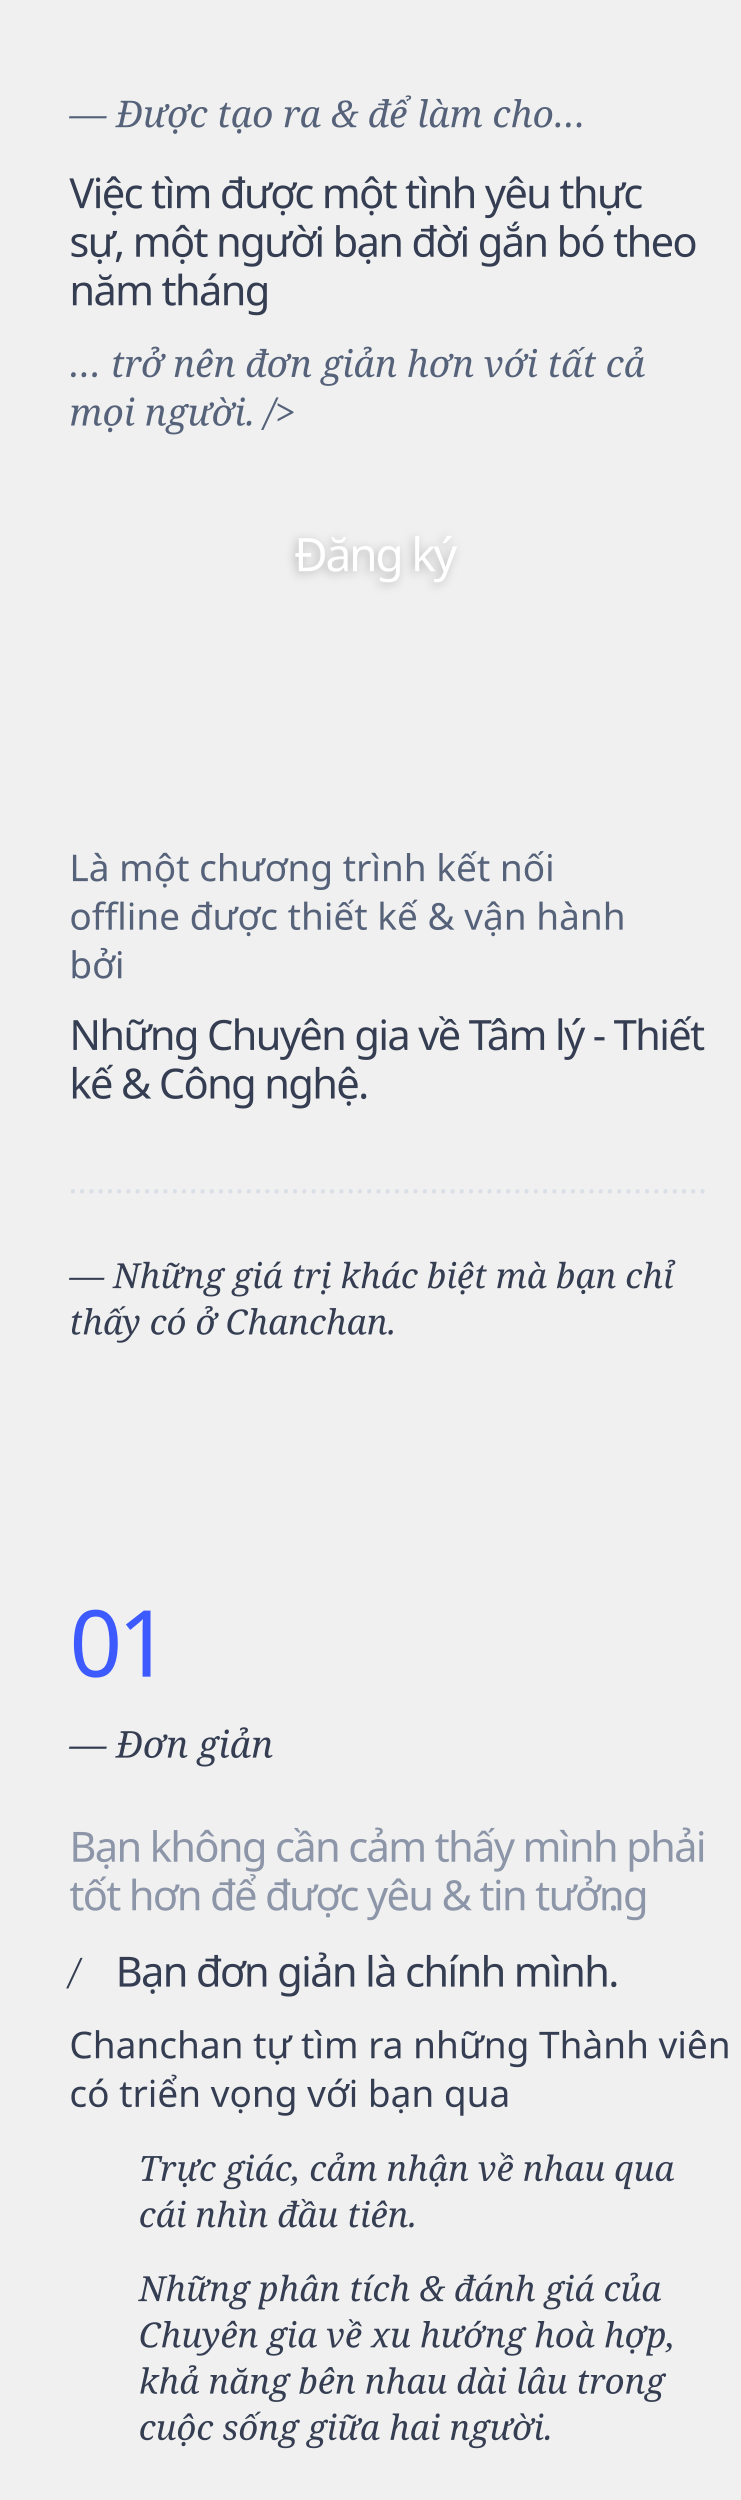
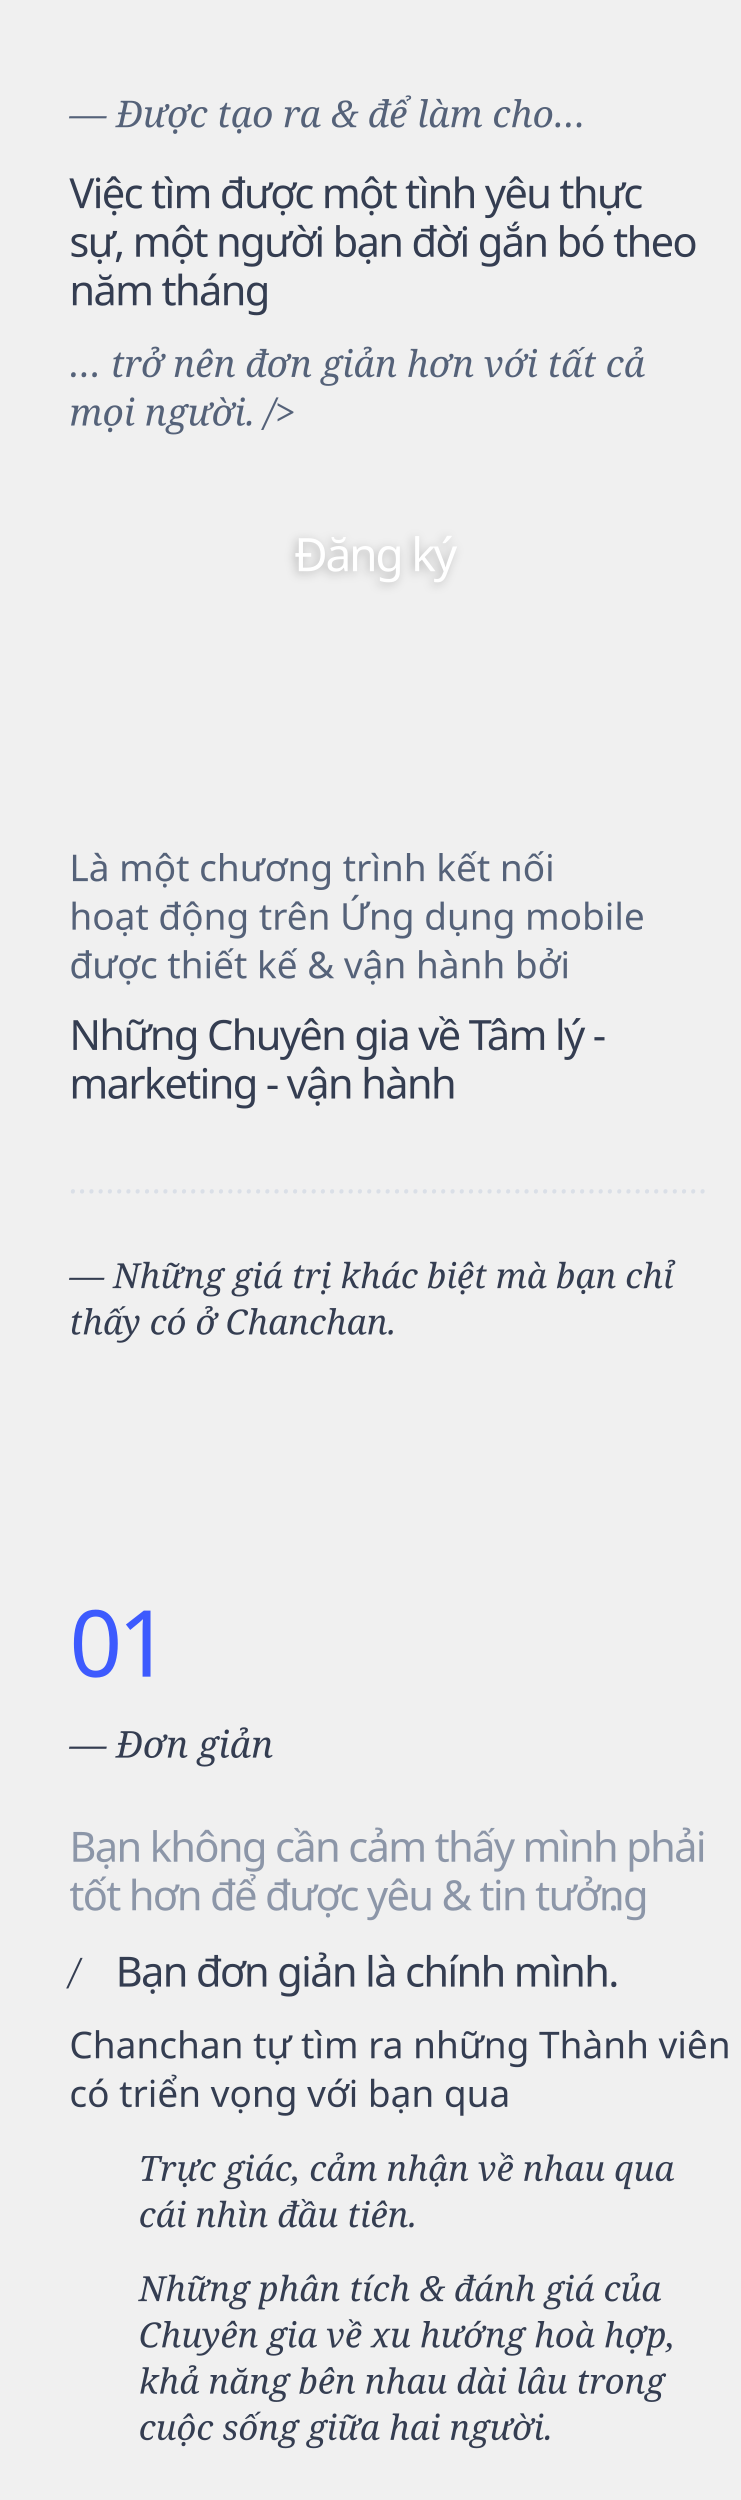
<svg xmlns="http://www.w3.org/2000/svg" xmlns:xlink="http://www.w3.org/1999/xlink" width="320px" height="1081px" viewBox="0 0 320 1081" version="1.1">
  <defs>
    <text id="text-1" font-family="SFCompactDisplay-Semibold, SF Compact Display" font-size="20" font-weight="500" letter-spacing="-1" fill="#FFFFFF">
      <tspan x="127.128" y="247">Đăng ký</tspan>
    </text>
    <filter x="-11.4%" y="-22.9%" width="121.2%" height="154.2%" filterUnits="objectBoundingBox" id="filter-2">
      <feOffset dx="-1" dy="1" in="SourceAlpha" result="shadowOffsetOuter1" />
      <feGaussianBlur stdDeviation="2" in="shadowOffsetOuter1" result="shadowBlurOuter1" />
      <feColorMatrix values="0 0 0 0 0   0 0 0 0 0   0 0 0 0 0  0 0 0 0.25 0" type="matrix" in="shadowBlurOuter1" />
    </filter>
  </defs>
  <g id="chanchanla" stroke="none" stroke-width="1" fill="none" fill-rule="evenodd">
    <text id="……………………………………………………" font-family="Georgia-Italic, Georgia" font-size="14" font-style="italic" font-weight="normal" fill="#DADFE7">
      <tspan x="30" y="516">……………………………………………………………</tspan>
    </text>
    <text id="Là-một-chương-trình" font-family="SFCompactDisplay-Regular, SF Compact Display" font-size="16" font-weight="normal" line-spacing="21" fill="#556279">
      <tspan x="30" y="381">Là một chương trình kết nối </tspan>
-       <tspan x="30" y="402">offline được thiết kế &amp; vận hành </tspan>
-       <tspan x="30" y="423">bởi</tspan>
+       <tspan x="30" y="402">hoạt động trên Ứng dụng mobile </tspan>
+       <tspan x="30" y="423">được thiết kế &amp; vận hành bởi</tspan>
    </text>
    <text id="Những-Chuyên-gia-về" font-family="SFCompactDisplay-Semibold, SF Compact Display" font-size="18" font-weight="500" letter-spacing="-0.72" fill="#343D51">
-       <tspan x="30" y="454">Những Chuyên gia về Tâm lý - Thiết </tspan>
-       <tspan x="30" y="475">kế &amp; Công nghệ.</tspan>
+       <tspan x="30" y="454">Những Chuyên gia về Tâm lý - </tspan>
+       <tspan x="30" y="475">marketing - vận hành</tspan>
    </text>
    <text id="—-Đơn-giản" font-family="Georgia-Italic, Georgia" font-size="16" font-style="italic" font-weight="normal" fill="#343D51">
      <tspan x="30" y="760">— Đơn giản</tspan>
    </text>
    <text id="01" font-family="Oswald-Regular_Medium, Oswald" font-size="40" font-weight="400" letter-spacing="-2" fill="#3D5AFE">
      <tspan x="30" y="725">01</tspan>
    </text>
    <text id="Bạn-không-cần-cảm-th" font-family="SFCompactDisplay-Semibold, SF Compact Display" font-size="18" font-weight="500" letter-spacing="-0.72" fill="#8C96A8">
      <tspan x="30" y="805">Bạn không cần cảm thấy mình phải </tspan>
      <tspan x="30" y="826">tốt hơn để được yêu &amp; tin tưởng</tspan>
      <tspan x="262.87" y="826">.</tspan>
    </text>
    <text id="Chanchan-tự-tìm-ra-n" font-family="SFCompactDisplay-Regular, SF Compact Display" font-size="16" font-weight="normal" line-spacing="21" fill="#343D51">
      <tspan x="30" y="890">Chanchan tự tìm ra những Thành viên </tspan>
      <tspan x="30" y="911">có triển vọng với bạn qua</tspan>
    </text>
    <text id="/" font-family="Georgia-Italic, Georgia" font-size="15" font-style="italic" font-weight="normal" fill="#343D51">
      <tspan x="30" y="858">/</tspan>
    </text>
    <text id="Bạn-đơn-giản-là-chín" font-family="SFCompactDisplay-Semibold, SF Compact Display" font-size="18" font-weight="500" letter-spacing="-0.72" fill="#343D51">
      <tspan x="50" y="859">Bạn đơn giản là chính mình.</tspan>
    </text>
    <text id="Trực-giác,-cảm-nhận" font-family="Georgia-Italic, Georgia" font-size="15" font-style="italic" font-weight="normal" line-spacing="20" fill="#343D51">
      <tspan x="60" y="943">Trực giác, cảm nhận về nhau qua </tspan>
      <tspan x="60" y="963">cái nhìn đầu tiên.</tspan>
    </text>
    <text id="Những-phân-tích-&amp;-đá" font-family="Georgia-Italic, Georgia" font-size="15" font-style="italic" font-weight="normal" line-spacing="20" fill="#343D51">
      <tspan x="60" y="995">Những phân tích &amp; đánh giá của </tspan>
      <tspan x="60" y="1015">Chuyên gia về xu hướng hoà hợp, </tspan>
      <tspan x="60" y="1035">khả năng bên nhau dài lâu trong </tspan>
      <tspan x="60" y="1055">cuộc sống giữa hai người.</tspan>
    </text>
    <text id="—-Những-giá-trị-khác" font-family="Georgia-Italic, Georgia" font-size="15" font-style="italic" font-weight="normal" line-spacing="20" fill="#343D51">
      <tspan x="30" y="557">— Những giá trị khác biệt mà bạn chỉ </tspan>
      <tspan x="30" y="577">thấy có ở Chanchan.</tspan>
    </text>
    <text id="—-Được-tạo-ra-&amp;-để-l" font-family="Georgia-Italic, Georgia" font-size="16" font-style="italic" font-weight="normal" line-spacing="21" fill="#556279">
      <tspan x="30" y="55">— Được tạo ra &amp; để làm cho…</tspan>
    </text>
    <text id="…-trở-nên-đơn-giản-h" font-family="Georgia-Italic, Georgia" font-size="16" font-style="italic" font-weight="normal" line-spacing="21" fill="#556279">
      <tspan x="30" y="163">… trở nên đơn giản hơn với tất cả </tspan>
      <tspan x="30" y="184">mọi người. /&gt;</tspan>
    </text>
    <text id="Việc-tìm-được-một-tì" font-family="SFCompactDisplay-Semibold, SF Compact Display" font-size="18" font-weight="500" letter-spacing="-0.72" fill="#343D51">
      <tspan x="30" y="90">Việc tìm được một tình yêu thực </tspan>
      <tspan x="30" y="111">sự, một người bạn đời gắn bó theo </tspan>
      <tspan x="30" y="132">năm tháng</tspan>
    </text>
    <g id="Đăng-ký" fill="#FFFFFF" fill-opacity="1">
      <use filter="url(#filter-2)" xlink:href="#text-1" />
      <use xlink:href="#text-1" />
    </g>
  </g>
</svg>
